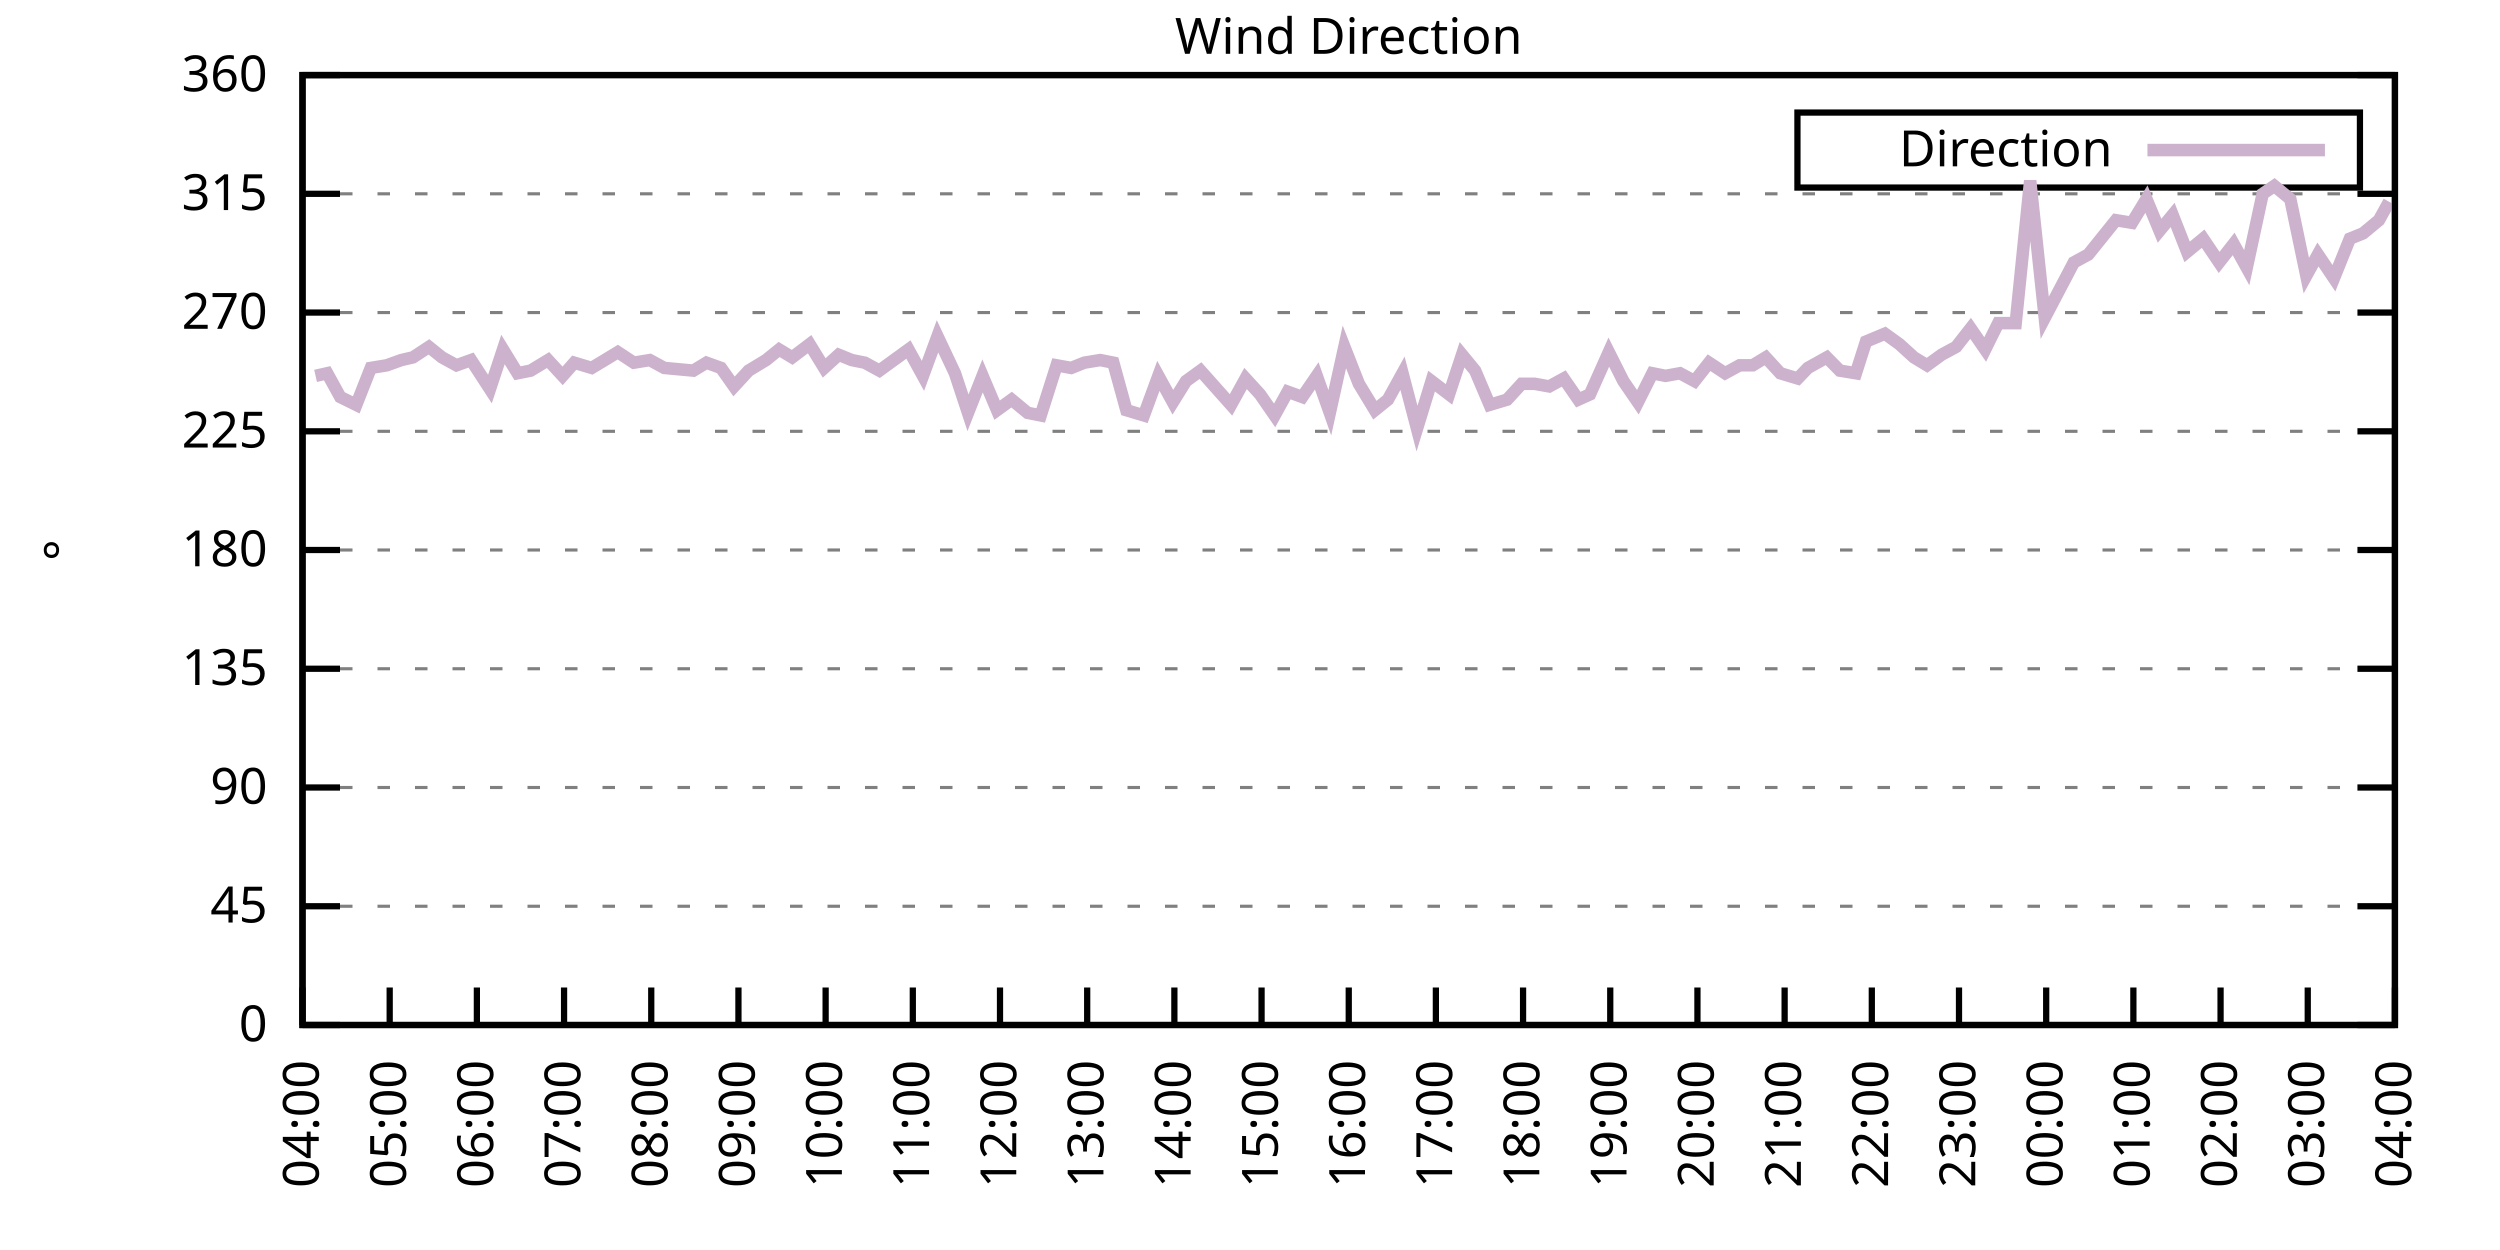
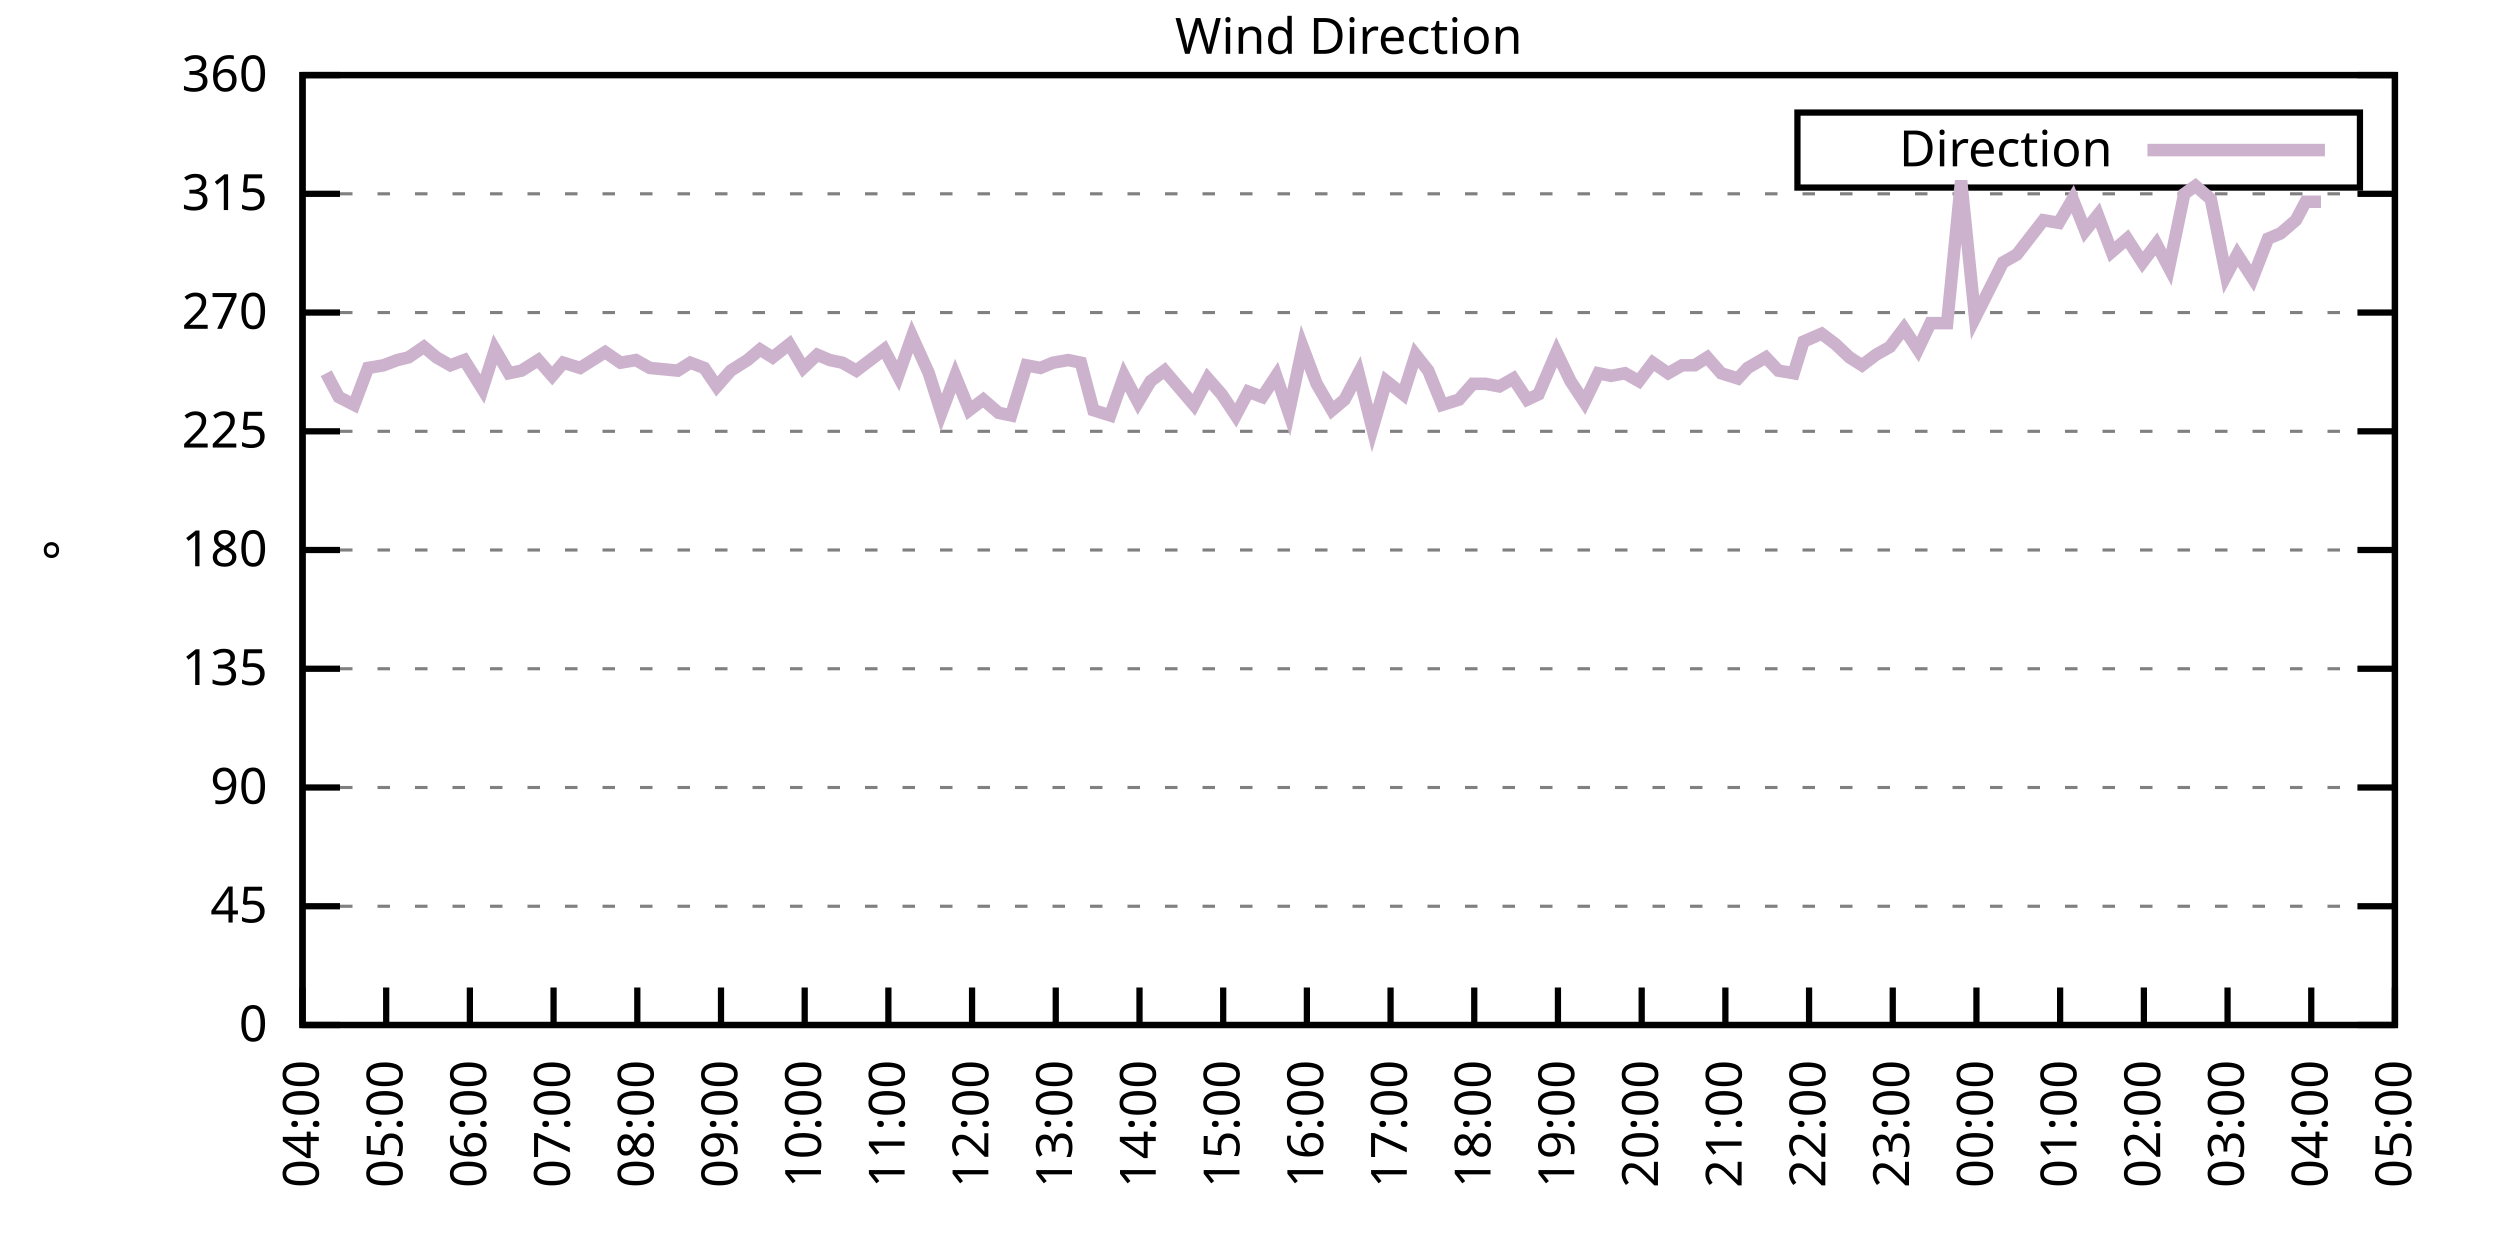
<svg xmlns="http://www.w3.org/2000/svg" xmlns:xlink="http://www.w3.org/1999/xlink" width="400" height="200" viewBox="0 0 400 200">
  <g id="gnuplot_canvas">
    <rect x="0" y="0" width="400" height="200" fill="none" />
    <defs>
      <circle id="gpDot" r="0.5" stroke-width="0.5" stroke="currentColor" />
      <path id="gpPt0" stroke-width="0.333" stroke="currentColor" d="M-1,0 h2 M0,-1 v2" />
      <path id="gpPt1" stroke-width="0.333" stroke="currentColor" d="M-1,-1 L1,1 M1,-1 L-1,1" />
      <path id="gpPt2" stroke-width="0.333" stroke="currentColor" d="M-1,0 L1,0 M0,-1 L0,1 M-1,-1 L1,1 M-1,1 L1,-1" />
      <rect id="gpPt3" stroke-width="0.333" stroke="currentColor" x="-1" y="-1" width="2" height="2" />
      <rect id="gpPt4" stroke-width="0.333" stroke="currentColor" fill="currentColor" x="-1" y="-1" width="2" height="2" />
      <circle id="gpPt5" stroke-width="0.333" stroke="currentColor" cx="0" cy="0" r="1" />
      <use xlink:href="#gpPt5" id="gpPt6" fill="currentColor" stroke="none" />
      <path id="gpPt7" stroke-width="0.333" stroke="currentColor" d="M0,-1.33 L-1.33,0.67 L1.33,0.67 z" />
      <use xlink:href="#gpPt7" id="gpPt8" fill="currentColor" stroke="none" />
      <use xlink:href="#gpPt7" id="gpPt9" stroke="currentColor" transform="rotate(180)" />
      <use xlink:href="#gpPt9" id="gpPt10" fill="currentColor" stroke="none" />
      <use xlink:href="#gpPt3" id="gpPt11" stroke="currentColor" transform="rotate(45)" />
      <use xlink:href="#gpPt11" id="gpPt12" fill="currentColor" stroke="none" />
      <path id="gpPt13" stroke-width="0.333" stroke="currentColor" d="M0,1.330 L1.265,0.411 L0.782,-1.067 L-0.782,-1.076 L-1.265,0.411 z" />
      <use xlink:href="#gpPt13" id="gpPt14" fill="currentColor" stroke="none" />
      <filter id="textbox" filterUnits="objectBoundingBox" x="0" y="0" height="1" width="1">
        <feFlood flood-color="white" flood-opacity="1" result="bgnd" />
        <feComposite in="SourceGraphic" in2="bgnd" operator="atop" />
      </filter>
      <filter id="greybox" filterUnits="objectBoundingBox" x="0" y="0" height="1" width="1">
        <feFlood flood-color="lightgrey" flood-opacity="1" result="grey" />
        <feComposite in="SourceGraphic" in2="grey" operator="atop" />
      </filter>
    </defs>
    <g fill="none" color="white" stroke="currentColor" stroke-width="1.00" stroke-linecap="butt" stroke-linejoin="miter">
</g>
    <g fill="none" color="black" stroke="currentColor" stroke-width="1.00" stroke-linecap="butt" stroke-linejoin="miter">
      <g stroke="none" shape-rendering="crispEdges">
        <polygon fill="rgb(255, 255, 255)" points="48.40,164.00 383.18,164.00 383.18,12.02 48.40,12.02 " />
      </g>
    </g>
    <g fill="none" color="black" stroke="currentColor" stroke-width="1.00" stroke-linecap="butt" stroke-linejoin="miter">
</g>
    <g fill="none" color="black" stroke="black" stroke-width="0.50" stroke-linecap="butt" stroke-linejoin="miter">
</g>
    <g fill="none" color="gray" stroke="currentColor" stroke-width="0.50" stroke-linecap="butt" stroke-linejoin="miter">
      <path stroke="gray" stroke-dasharray="2,4" class="gridline" d="M48.40,164.00 L383.19,164.00  " />
    </g>
    <g fill="none" color="gray" stroke="gray" stroke-width="1.00" stroke-linecap="butt" stroke-linejoin="miter">
</g>
    <g fill="none" color="black" stroke="currentColor" stroke-width="1.00" stroke-linecap="butt" stroke-linejoin="miter">
      <path stroke="black" d="M48.40,164.00 L54.40,164.00 M383.19,164.00 L377.19,164.00  " />
      <g transform="translate(42.80,166.60)" stroke="none" fill="black" font-family="Sans" font-size="8.00" text-anchor="end">
        <text>
          <tspan font-family="Sans"> 0</tspan>
        </text>
      </g>
    </g>
    <g fill="none" color="black" stroke="currentColor" stroke-width="1.00" stroke-linecap="butt" stroke-linejoin="miter">
</g>
    <g fill="none" color="black" stroke="black" stroke-width="0.50" stroke-linecap="butt" stroke-linejoin="miter">
</g>
    <g fill="none" color="gray" stroke="currentColor" stroke-width="0.50" stroke-linecap="butt" stroke-linejoin="miter">
      <path stroke="gray" stroke-dasharray="2,4" class="gridline" d="M48.40,145.00 L383.19,145.00  " />
    </g>
    <g fill="none" color="gray" stroke="gray" stroke-width="1.00" stroke-linecap="butt" stroke-linejoin="miter">
</g>
    <g fill="none" color="black" stroke="currentColor" stroke-width="1.00" stroke-linecap="butt" stroke-linejoin="miter">
      <path stroke="black" d="M48.40,145.00 L54.40,145.00 M383.19,145.00 L377.19,145.00  " />
      <g transform="translate(42.80,147.60)" stroke="none" fill="black" font-family="Sans" font-size="8.00" text-anchor="end">
        <text>
          <tspan font-family="Sans"> 45</tspan>
        </text>
      </g>
    </g>
    <g fill="none" color="black" stroke="currentColor" stroke-width="1.00" stroke-linecap="butt" stroke-linejoin="miter">
</g>
    <g fill="none" color="black" stroke="black" stroke-width="0.50" stroke-linecap="butt" stroke-linejoin="miter">
</g>
    <g fill="none" color="gray" stroke="currentColor" stroke-width="0.50" stroke-linecap="butt" stroke-linejoin="miter">
      <path stroke="gray" stroke-dasharray="2,4" class="gridline" d="M48.40,126.00 L383.19,126.00  " />
    </g>
    <g fill="none" color="gray" stroke="gray" stroke-width="1.00" stroke-linecap="butt" stroke-linejoin="miter">
</g>
    <g fill="none" color="black" stroke="currentColor" stroke-width="1.00" stroke-linecap="butt" stroke-linejoin="miter">
      <path stroke="black" d="M48.40,126.00 L54.40,126.00 M383.19,126.00 L377.19,126.00  " />
      <g transform="translate(42.80,128.60)" stroke="none" fill="black" font-family="Sans" font-size="8.00" text-anchor="end">
        <text>
          <tspan font-family="Sans"> 90</tspan>
        </text>
      </g>
    </g>
    <g fill="none" color="black" stroke="currentColor" stroke-width="1.00" stroke-linecap="butt" stroke-linejoin="miter">
</g>
    <g fill="none" color="black" stroke="black" stroke-width="0.50" stroke-linecap="butt" stroke-linejoin="miter">
</g>
    <g fill="none" color="gray" stroke="currentColor" stroke-width="0.50" stroke-linecap="butt" stroke-linejoin="miter">
      <path stroke="gray" stroke-dasharray="2,4" class="gridline" d="M48.40,107.00 L383.19,107.00  " />
    </g>
    <g fill="none" color="gray" stroke="gray" stroke-width="1.00" stroke-linecap="butt" stroke-linejoin="miter">
</g>
    <g fill="none" color="black" stroke="currentColor" stroke-width="1.00" stroke-linecap="butt" stroke-linejoin="miter">
      <path stroke="black" d="M48.40,107.00 L54.40,107.00 M383.19,107.00 L377.19,107.00  " />
      <g transform="translate(42.80,109.60)" stroke="none" fill="black" font-family="Sans" font-size="8.00" text-anchor="end">
        <text>
          <tspan font-family="Sans"> 135</tspan>
        </text>
      </g>
    </g>
    <g fill="none" color="black" stroke="currentColor" stroke-width="1.00" stroke-linecap="butt" stroke-linejoin="miter">
</g>
    <g fill="none" color="black" stroke="black" stroke-width="0.50" stroke-linecap="butt" stroke-linejoin="miter">
</g>
    <g fill="none" color="gray" stroke="currentColor" stroke-width="0.50" stroke-linecap="butt" stroke-linejoin="miter">
      <path stroke="gray" stroke-dasharray="2,4" class="gridline" d="M48.40,88.00 L383.19,88.00  " />
    </g>
    <g fill="none" color="gray" stroke="gray" stroke-width="1.00" stroke-linecap="butt" stroke-linejoin="miter">
</g>
    <g fill="none" color="black" stroke="currentColor" stroke-width="1.00" stroke-linecap="butt" stroke-linejoin="miter">
      <path stroke="black" d="M48.40,88.00 L54.40,88.00 M383.19,88.00 L377.19,88.00  " />
      <g transform="translate(42.80,90.60)" stroke="none" fill="black" font-family="Sans" font-size="8.00" text-anchor="end">
        <text>
          <tspan font-family="Sans"> 180</tspan>
        </text>
      </g>
    </g>
    <g fill="none" color="black" stroke="currentColor" stroke-width="1.00" stroke-linecap="butt" stroke-linejoin="miter">
</g>
    <g fill="none" color="black" stroke="black" stroke-width="0.50" stroke-linecap="butt" stroke-linejoin="miter">
</g>
    <g fill="none" color="gray" stroke="currentColor" stroke-width="0.50" stroke-linecap="butt" stroke-linejoin="miter">
      <path stroke="gray" stroke-dasharray="2,4" class="gridline" d="M48.40,69.01 L383.19,69.01  " />
    </g>
    <g fill="none" color="gray" stroke="gray" stroke-width="1.00" stroke-linecap="butt" stroke-linejoin="miter">
</g>
    <g fill="none" color="black" stroke="currentColor" stroke-width="1.00" stroke-linecap="butt" stroke-linejoin="miter">
      <path stroke="black" d="M48.40,69.01 L54.40,69.01 M383.19,69.01 L377.19,69.01  " />
      <g transform="translate(42.80,71.61)" stroke="none" fill="black" font-family="Sans" font-size="8.00" text-anchor="end">
        <text>
          <tspan font-family="Sans"> 225</tspan>
        </text>
      </g>
    </g>
    <g fill="none" color="black" stroke="currentColor" stroke-width="1.00" stroke-linecap="butt" stroke-linejoin="miter">
</g>
    <g fill="none" color="black" stroke="black" stroke-width="0.50" stroke-linecap="butt" stroke-linejoin="miter">
</g>
    <g fill="none" color="gray" stroke="currentColor" stroke-width="0.50" stroke-linecap="butt" stroke-linejoin="miter">
      <path stroke="gray" stroke-dasharray="2,4" class="gridline" d="M48.40,50.01 L383.19,50.01  " />
    </g>
    <g fill="none" color="gray" stroke="gray" stroke-width="1.00" stroke-linecap="butt" stroke-linejoin="miter">
</g>
    <g fill="none" color="black" stroke="currentColor" stroke-width="1.00" stroke-linecap="butt" stroke-linejoin="miter">
      <path stroke="black" d="M48.40,50.01 L54.40,50.01 M383.19,50.01 L377.19,50.01  " />
      <g transform="translate(42.80,52.61)" stroke="none" fill="black" font-family="Sans" font-size="8.00" text-anchor="end">
        <text>
          <tspan font-family="Sans"> 270</tspan>
        </text>
      </g>
    </g>
    <g fill="none" color="black" stroke="currentColor" stroke-width="1.00" stroke-linecap="butt" stroke-linejoin="miter">
</g>
    <g fill="none" color="black" stroke="black" stroke-width="0.50" stroke-linecap="butt" stroke-linejoin="miter">
</g>
    <g fill="none" color="gray" stroke="currentColor" stroke-width="0.50" stroke-linecap="butt" stroke-linejoin="miter">
      <path stroke="gray" stroke-dasharray="2,4" class="gridline" d="M48.40,31.01 L383.19,31.01  " />
    </g>
    <g fill="none" color="gray" stroke="gray" stroke-width="1.00" stroke-linecap="butt" stroke-linejoin="miter">
</g>
    <g fill="none" color="black" stroke="currentColor" stroke-width="1.00" stroke-linecap="butt" stroke-linejoin="miter">
      <path stroke="black" d="M48.40,31.01 L54.40,31.01 M383.19,31.01 L377.19,31.01  " />
      <g transform="translate(42.80,33.61)" stroke="none" fill="black" font-family="Sans" font-size="8.00" text-anchor="end">
        <text>
          <tspan font-family="Sans"> 315</tspan>
        </text>
      </g>
    </g>
    <g fill="none" color="black" stroke="currentColor" stroke-width="1.00" stroke-linecap="butt" stroke-linejoin="miter">
</g>
    <g fill="none" color="black" stroke="black" stroke-width="0.50" stroke-linecap="butt" stroke-linejoin="miter">
</g>
    <g fill="none" color="gray" stroke="currentColor" stroke-width="0.50" stroke-linecap="butt" stroke-linejoin="miter">
      <path stroke="gray" stroke-dasharray="2,4" class="gridline" d="M48.40,12.01 L383.19,12.01  " />
    </g>
    <g fill="none" color="gray" stroke="gray" stroke-width="1.00" stroke-linecap="butt" stroke-linejoin="miter">
</g>
    <g fill="none" color="black" stroke="currentColor" stroke-width="1.00" stroke-linecap="butt" stroke-linejoin="miter">
      <path stroke="black" d="M48.40,12.01 L54.40,12.01 M383.19,12.01 L377.19,12.01  " />
      <g transform="translate(42.80,14.61)" stroke="none" fill="black" font-family="Sans" font-size="8.00" text-anchor="end">
        <text>
          <tspan font-family="Sans"> 360</tspan>
        </text>
      </g>
    </g>
    <g fill="none" color="black" stroke="currentColor" stroke-width="1.00" stroke-linecap="butt" stroke-linejoin="miter">
      <path stroke="black" d="M48.40,164.00 L48.40,158.00  " />
      <g transform="translate(51.00,169.60) rotate(270.00)" stroke="none" fill="black" font-family="Sans" font-size="8.00" text-anchor="end">
        <text>
          <tspan font-family="Sans">04:00</tspan>
        </text>
      </g>
    </g>
    <g fill="none" color="black" stroke="currentColor" stroke-width="1.00" stroke-linecap="butt" stroke-linejoin="miter">
-       <path stroke="black" d="M62.35,164.00 L62.35,158.00  " />
-       <g transform="translate(64.95,169.60) rotate(270.00)" stroke="none" fill="black" font-family="Sans" font-size="8.00" text-anchor="end">
+       <path stroke="black" d="M61.79,164.00 L61.79,158.00  " />
+       <g transform="translate(64.39,169.60) rotate(270.00)" stroke="none" fill="black" font-family="Sans" font-size="8.00" text-anchor="end">
        <text>
          <tspan font-family="Sans">05:00</tspan>
        </text>
      </g>
    </g>
    <g fill="none" color="black" stroke="currentColor" stroke-width="1.00" stroke-linecap="butt" stroke-linejoin="miter">
-       <path stroke="black" d="M76.30,164.00 L76.30,158.00  " />
-       <g transform="translate(78.90,169.60) rotate(270.00)" stroke="none" fill="black" font-family="Sans" font-size="8.00" text-anchor="end">
+       <path stroke="black" d="M75.18,164.00 L75.18,158.00  " />
+       <g transform="translate(77.78,169.60) rotate(270.00)" stroke="none" fill="black" font-family="Sans" font-size="8.00" text-anchor="end">
        <text>
          <tspan font-family="Sans">06:00</tspan>
        </text>
      </g>
    </g>
    <g fill="none" color="black" stroke="currentColor" stroke-width="1.00" stroke-linecap="butt" stroke-linejoin="miter">
-       <path stroke="black" d="M90.25,164.00 L90.25,158.00  " />
-       <g transform="translate(92.85,169.60) rotate(270.00)" stroke="none" fill="black" font-family="Sans" font-size="8.00" text-anchor="end">
+       <path stroke="black" d="M88.57,164.00 L88.57,158.00  " />
+       <g transform="translate(91.17,169.60) rotate(270.00)" stroke="none" fill="black" font-family="Sans" font-size="8.00" text-anchor="end">
        <text>
          <tspan font-family="Sans">07:00</tspan>
        </text>
      </g>
    </g>
    <g fill="none" color="black" stroke="currentColor" stroke-width="1.00" stroke-linecap="butt" stroke-linejoin="miter">
-       <path stroke="black" d="M104.20,164.00 L104.20,158.00  " />
-       <g transform="translate(106.80,169.60) rotate(270.00)" stroke="none" fill="black" font-family="Sans" font-size="8.00" text-anchor="end">
+       <path stroke="black" d="M101.97,164.00 L101.97,158.00  " />
+       <g transform="translate(104.57,169.60) rotate(270.00)" stroke="none" fill="black" font-family="Sans" font-size="8.00" text-anchor="end">
        <text>
          <tspan font-family="Sans">08:00</tspan>
        </text>
      </g>
    </g>
    <g fill="none" color="black" stroke="currentColor" stroke-width="1.00" stroke-linecap="butt" stroke-linejoin="miter">
-       <path stroke="black" d="M118.15,164.00 L118.15,158.00  " />
-       <g transform="translate(120.75,169.60) rotate(270.00)" stroke="none" fill="black" font-family="Sans" font-size="8.00" text-anchor="end">
+       <path stroke="black" d="M115.36,164.00 L115.36,158.00  " />
+       <g transform="translate(117.96,169.60) rotate(270.00)" stroke="none" fill="black" font-family="Sans" font-size="8.00" text-anchor="end">
        <text>
          <tspan font-family="Sans">09:00</tspan>
        </text>
      </g>
    </g>
    <g fill="none" color="black" stroke="currentColor" stroke-width="1.00" stroke-linecap="butt" stroke-linejoin="miter">
-       <path stroke="black" d="M132.10,164.00 L132.10,158.00  " />
-       <g transform="translate(134.70,169.60) rotate(270.00)" stroke="none" fill="black" font-family="Sans" font-size="8.00" text-anchor="end">
+       <path stroke="black" d="M128.75,164.00 L128.75,158.00  " />
+       <g transform="translate(131.35,169.60) rotate(270.00)" stroke="none" fill="black" font-family="Sans" font-size="8.00" text-anchor="end">
        <text>
          <tspan font-family="Sans">10:00</tspan>
        </text>
      </g>
    </g>
    <g fill="none" color="black" stroke="currentColor" stroke-width="1.00" stroke-linecap="butt" stroke-linejoin="miter">
-       <path stroke="black" d="M146.05,164.00 L146.05,158.00  " />
-       <g transform="translate(148.65,169.60) rotate(270.00)" stroke="none" fill="black" font-family="Sans" font-size="8.00" text-anchor="end">
+       <path stroke="black" d="M142.14,164.00 L142.14,158.00  " />
+       <g transform="translate(144.74,169.60) rotate(270.00)" stroke="none" fill="black" font-family="Sans" font-size="8.00" text-anchor="end">
        <text>
          <tspan font-family="Sans">11:00</tspan>
        </text>
      </g>
    </g>
    <g fill="none" color="black" stroke="currentColor" stroke-width="1.00" stroke-linecap="butt" stroke-linejoin="miter">
-       <path stroke="black" d="M160.00,164.00 L160.00,158.00  " />
-       <g transform="translate(162.60,169.60) rotate(270.00)" stroke="none" fill="black" font-family="Sans" font-size="8.00" text-anchor="end">
+       <path stroke="black" d="M155.53,164.00 L155.53,158.00  " />
+       <g transform="translate(158.13,169.60) rotate(270.00)" stroke="none" fill="black" font-family="Sans" font-size="8.00" text-anchor="end">
        <text>
          <tspan font-family="Sans">12:00</tspan>
        </text>
      </g>
    </g>
    <g fill="none" color="black" stroke="currentColor" stroke-width="1.00" stroke-linecap="butt" stroke-linejoin="miter">
-       <path stroke="black" d="M173.95,164.00 L173.95,158.00  " />
-       <g transform="translate(176.55,169.60) rotate(270.00)" stroke="none" fill="black" font-family="Sans" font-size="8.00" text-anchor="end">
+       <path stroke="black" d="M168.92,164.00 L168.92,158.00  " />
+       <g transform="translate(171.52,169.60) rotate(270.00)" stroke="none" fill="black" font-family="Sans" font-size="8.00" text-anchor="end">
        <text>
          <tspan font-family="Sans">13:00</tspan>
        </text>
      </g>
    </g>
    <g fill="none" color="black" stroke="currentColor" stroke-width="1.00" stroke-linecap="butt" stroke-linejoin="miter">
-       <path stroke="black" d="M187.90,164.00 L187.90,158.00  " />
-       <g transform="translate(190.50,169.60) rotate(270.00)" stroke="none" fill="black" font-family="Sans" font-size="8.00" text-anchor="end">
+       <path stroke="black" d="M182.32,164.00 L182.32,158.00  " />
+       <g transform="translate(184.92,169.60) rotate(270.00)" stroke="none" fill="black" font-family="Sans" font-size="8.00" text-anchor="end">
        <text>
          <tspan font-family="Sans">14:00</tspan>
        </text>
      </g>
    </g>
    <g fill="none" color="black" stroke="currentColor" stroke-width="1.00" stroke-linecap="butt" stroke-linejoin="miter">
-       <path stroke="black" d="M201.85,164.00 L201.85,158.00  " />
-       <g transform="translate(204.45,169.60) rotate(270.00)" stroke="none" fill="black" font-family="Sans" font-size="8.00" text-anchor="end">
+       <path stroke="black" d="M195.71,164.00 L195.71,158.00  " />
+       <g transform="translate(198.31,169.60) rotate(270.00)" stroke="none" fill="black" font-family="Sans" font-size="8.00" text-anchor="end">
        <text>
          <tspan font-family="Sans">15:00</tspan>
        </text>
      </g>
    </g>
    <g fill="none" color="black" stroke="currentColor" stroke-width="1.00" stroke-linecap="butt" stroke-linejoin="miter">
-       <path stroke="black" d="M215.80,164.00 L215.80,158.00  " />
-       <g transform="translate(218.40,169.60) rotate(270.00)" stroke="none" fill="black" font-family="Sans" font-size="8.00" text-anchor="end">
+       <path stroke="black" d="M209.10,164.00 L209.10,158.00  " />
+       <g transform="translate(211.70,169.60) rotate(270.00)" stroke="none" fill="black" font-family="Sans" font-size="8.00" text-anchor="end">
        <text>
          <tspan font-family="Sans">16:00</tspan>
        </text>
      </g>
    </g>
    <g fill="none" color="black" stroke="currentColor" stroke-width="1.00" stroke-linecap="butt" stroke-linejoin="miter">
-       <path stroke="black" d="M229.74,164.00 L229.74,158.00  " />
-       <g transform="translate(232.34,169.60) rotate(270.00)" stroke="none" fill="black" font-family="Sans" font-size="8.00" text-anchor="end">
+       <path stroke="black" d="M222.49,164.00 L222.49,158.00  " />
+       <g transform="translate(225.09,169.60) rotate(270.00)" stroke="none" fill="black" font-family="Sans" font-size="8.00" text-anchor="end">
        <text>
          <tspan font-family="Sans">17:00</tspan>
        </text>
      </g>
    </g>
    <g fill="none" color="black" stroke="currentColor" stroke-width="1.00" stroke-linecap="butt" stroke-linejoin="miter">
-       <path stroke="black" d="M243.69,164.00 L243.69,158.00  " />
-       <g transform="translate(246.29,169.60) rotate(270.00)" stroke="none" fill="black" font-family="Sans" font-size="8.00" text-anchor="end">
+       <path stroke="black" d="M235.88,164.00 L235.88,158.00  " />
+       <g transform="translate(238.48,169.60) rotate(270.00)" stroke="none" fill="black" font-family="Sans" font-size="8.00" text-anchor="end">
        <text>
          <tspan font-family="Sans">18:00</tspan>
        </text>
      </g>
    </g>
    <g fill="none" color="black" stroke="currentColor" stroke-width="1.00" stroke-linecap="butt" stroke-linejoin="miter">
-       <path stroke="black" d="M257.64,164.00 L257.64,158.00  " />
-       <g transform="translate(260.24,169.60) rotate(270.00)" stroke="none" fill="black" font-family="Sans" font-size="8.00" text-anchor="end">
+       <path stroke="black" d="M249.27,164.00 L249.27,158.00  " />
+       <g transform="translate(251.87,169.60) rotate(270.00)" stroke="none" fill="black" font-family="Sans" font-size="8.00" text-anchor="end">
        <text>
          <tspan font-family="Sans">19:00</tspan>
        </text>
      </g>
    </g>
    <g fill="none" color="black" stroke="currentColor" stroke-width="1.00" stroke-linecap="butt" stroke-linejoin="miter">
-       <path stroke="black" d="M271.59,164.00 L271.59,158.00  " />
-       <g transform="translate(274.19,169.60) rotate(270.00)" stroke="none" fill="black" font-family="Sans" font-size="8.00" text-anchor="end">
+       <path stroke="black" d="M262.67,164.00 L262.67,158.00  " />
+       <g transform="translate(265.27,169.60) rotate(270.00)" stroke="none" fill="black" font-family="Sans" font-size="8.00" text-anchor="end">
        <text>
          <tspan font-family="Sans">20:00</tspan>
        </text>
      </g>
    </g>
    <g fill="none" color="black" stroke="currentColor" stroke-width="1.00" stroke-linecap="butt" stroke-linejoin="miter">
-       <path stroke="black" d="M285.54,164.00 L285.54,158.00  " />
-       <g transform="translate(288.14,169.60) rotate(270.00)" stroke="none" fill="black" font-family="Sans" font-size="8.00" text-anchor="end">
+       <path stroke="black" d="M276.06,164.00 L276.06,158.00  " />
+       <g transform="translate(278.66,169.60) rotate(270.00)" stroke="none" fill="black" font-family="Sans" font-size="8.00" text-anchor="end">
        <text>
          <tspan font-family="Sans">21:00</tspan>
        </text>
      </g>
    </g>
    <g fill="none" color="black" stroke="currentColor" stroke-width="1.00" stroke-linecap="butt" stroke-linejoin="miter">
-       <path stroke="black" d="M299.49,164.00 L299.49,158.00  " />
-       <g transform="translate(302.09,169.60) rotate(270.00)" stroke="none" fill="black" font-family="Sans" font-size="8.00" text-anchor="end">
+       <path stroke="black" d="M289.45,164.00 L289.45,158.00  " />
+       <g transform="translate(292.05,169.60) rotate(270.00)" stroke="none" fill="black" font-family="Sans" font-size="8.00" text-anchor="end">
        <text>
          <tspan font-family="Sans">22:00</tspan>
        </text>
      </g>
    </g>
    <g fill="none" color="black" stroke="currentColor" stroke-width="1.00" stroke-linecap="butt" stroke-linejoin="miter">
-       <path stroke="black" d="M313.44,164.00 L313.44,158.00  " />
-       <g transform="translate(316.04,169.60) rotate(270.00)" stroke="none" fill="black" font-family="Sans" font-size="8.00" text-anchor="end">
+       <path stroke="black" d="M302.84,164.00 L302.84,158.00  " />
+       <g transform="translate(305.44,169.60) rotate(270.00)" stroke="none" fill="black" font-family="Sans" font-size="8.00" text-anchor="end">
        <text>
          <tspan font-family="Sans">23:00</tspan>
        </text>
      </g>
    </g>
    <g fill="none" color="black" stroke="currentColor" stroke-width="1.00" stroke-linecap="butt" stroke-linejoin="miter">
-       <path stroke="black" d="M327.39,164.00 L327.39,158.00  " />
-       <g transform="translate(329.99,169.60) rotate(270.00)" stroke="none" fill="black" font-family="Sans" font-size="8.00" text-anchor="end">
+       <path stroke="black" d="M316.23,164.00 L316.23,158.00  " />
+       <g transform="translate(318.83,169.60) rotate(270.00)" stroke="none" fill="black" font-family="Sans" font-size="8.00" text-anchor="end">
        <text>
          <tspan font-family="Sans">00:00</tspan>
        </text>
      </g>
    </g>
    <g fill="none" color="black" stroke="currentColor" stroke-width="1.00" stroke-linecap="butt" stroke-linejoin="miter">
-       <path stroke="black" d="M341.34,164.00 L341.34,158.00  " />
-       <g transform="translate(343.94,169.60) rotate(270.00)" stroke="none" fill="black" font-family="Sans" font-size="8.00" text-anchor="end">
+       <path stroke="black" d="M329.62,164.00 L329.62,158.00  " />
+       <g transform="translate(332.22,169.60) rotate(270.00)" stroke="none" fill="black" font-family="Sans" font-size="8.00" text-anchor="end">
        <text>
          <tspan font-family="Sans">01:00</tspan>
        </text>
      </g>
    </g>
    <g fill="none" color="black" stroke="currentColor" stroke-width="1.00" stroke-linecap="butt" stroke-linejoin="miter">
-       <path stroke="black" d="M355.29,164.00 L355.29,158.00  " />
-       <g transform="translate(357.89,169.60) rotate(270.00)" stroke="none" fill="black" font-family="Sans" font-size="8.00" text-anchor="end">
+       <path stroke="black" d="M343.02,164.00 L343.02,158.00  " />
+       <g transform="translate(345.62,169.60) rotate(270.00)" stroke="none" fill="black" font-family="Sans" font-size="8.00" text-anchor="end">
        <text>
          <tspan font-family="Sans">02:00</tspan>
        </text>
      </g>
    </g>
    <g fill="none" color="black" stroke="currentColor" stroke-width="1.00" stroke-linecap="butt" stroke-linejoin="miter">
-       <path stroke="black" d="M369.24,164.00 L369.24,158.00  " />
-       <g transform="translate(371.84,169.60) rotate(270.00)" stroke="none" fill="black" font-family="Sans" font-size="8.00" text-anchor="end">
+       <path stroke="black" d="M356.41,164.00 L356.41,158.00  " />
+       <g transform="translate(359.01,169.60) rotate(270.00)" stroke="none" fill="black" font-family="Sans" font-size="8.00" text-anchor="end">
        <text>
          <tspan font-family="Sans">03:00</tspan>
+         </text>
+       </g>
+     </g>
+     <g fill="none" color="black" stroke="currentColor" stroke-width="1.00" stroke-linecap="butt" stroke-linejoin="miter">
+       <path stroke="black" d="M369.80,164.00 L369.80,158.00  " />
+       <g transform="translate(372.40,169.60) rotate(270.00)" stroke="none" fill="black" font-family="Sans" font-size="8.00" text-anchor="end">
+         <text>
+           <tspan font-family="Sans">04:00</tspan>
        </text>
      </g>
    </g>
    <g fill="none" color="black" stroke="currentColor" stroke-width="1.00" stroke-linecap="butt" stroke-linejoin="miter">
      <path stroke="black" d="M383.19,164.00 L383.19,158.00  " />
      <g transform="translate(385.79,169.60) rotate(270.00)" stroke="none" fill="black" font-family="Sans" font-size="8.00" text-anchor="end">
        <text>
-           <tspan font-family="Sans">04:00</tspan>
+           <tspan font-family="Sans">05:00</tspan>
        </text>
      </g>
    </g>
    <g fill="none" color="black" stroke="currentColor" stroke-width="1.00" stroke-linecap="butt" stroke-linejoin="miter">
</g>
    <g fill="none" color="black" stroke="currentColor" stroke-width="1.00" stroke-linecap="butt" stroke-linejoin="miter">
      <path stroke="black" d="M48.40,12.01 L48.40,164.00 L383.19,164.00 L383.19,12.01 L48.40,12.01 Z  " />
    </g>
    <g fill="none" color="black" stroke="currentColor" stroke-width="1.00" stroke-linecap="butt" stroke-linejoin="miter">
</g>
    <g fill="none" color="black" stroke="currentColor" stroke-width="1.00" stroke-linecap="butt" stroke-linejoin="miter">
      <path stroke="black" d="M287.59,30.01 L287.59,18.01 L377.59,18.01 L377.59,30.01 L287.59,30.01 Z  " />
    </g>
    <g id="Wind_direction_plot_1">
      <g fill="none" color="white" stroke="black" stroke-width="2.00" stroke-linecap="butt" stroke-linejoin="miter">
</g>
      <g fill="none" color="black" stroke="currentColor" stroke-width="2.00" stroke-linecap="butt" stroke-linejoin="miter">
        <g transform="translate(337.99,26.61)" stroke="none" fill="black" font-family="Sans" font-size="8.00" text-anchor="end">
          <text>
            <tspan font-family="Sans">Direction</tspan>
          </text>
        </g>
      </g>
      <g fill="none" color="black" stroke="currentColor" stroke-width="2.00" stroke-linecap="butt" stroke-linejoin="miter">
-         <path stroke="rgb(204, 178, 204)" d="M343.59,24.01 L371.99,24.01 M50.49,60.14 L52.35,59.72 L54.44,63.52 L57.00,64.78 L59.33,58.87 L61.88,58.45   L64.21,57.61 L66.07,57.18 L68.63,55.50 L70.72,57.18 L73.04,58.45 L75.37,57.61 L78.39,62.25 L80.48,55.92   L82.81,59.72 L84.90,59.30 L87.69,57.61 L90.02,60.14 L91.88,58.03 L94.67,58.87 L96.76,57.61 L98.85,56.34   L101.41,58.03 L103.97,57.61 L106.29,58.87 L110.94,59.30 L113.03,58.03 L115.36,58.87 L117.45,61.83 L119.78,59.30   L122.57,57.61 L124.66,55.92 L126.75,57.18 L129.54,55.07 L131.87,58.87 L134.19,56.76 L136.28,57.61 L138.37,58.03   L140.70,59.30 L143.02,57.61 L145.35,55.92 L147.67,60.14 L150.00,53.81 L152.79,59.72 L154.88,66.05 L157.21,60.14   L159.53,65.63 L161.86,63.94 L164.41,66.05 L166.51,66.47 L169.06,58.45 L171.39,58.87 L173.48,58.03 L176.04,57.61   L178.13,58.03 L180.22,65.63 L183.01,66.47 L185.34,60.14 L187.66,64.36 L189.76,60.98 L192.08,59.30 L196.96,64.78   L199.29,60.56 L201.61,63.10 L203.94,66.47 L206.03,62.67 L208.36,63.52 L210.68,60.14 L212.77,66.05 L215.10,55.50   L217.42,61.41 L219.98,65.63 L222.07,63.94 L224.40,59.72 L226.72,68.58 L229.05,60.98 L231.84,63.10 L233.93,56.76   L236.02,59.30 L238.35,64.78 L241.14,63.94 L243.46,61.41 L245.55,61.41 L247.88,61.83 L250.20,60.56 L252.53,63.94   L254.39,63.10 L257.41,56.34 L259.74,60.98 L262.06,64.36 L264.39,59.72 L266.48,60.14 L268.80,59.72 L271.13,60.98   L273.45,58.03 L276.01,59.72 L278.34,58.45 L280.43,58.45 L282.52,57.18 L284.85,59.72 L287.64,60.56 L289.26,58.87   L292.29,57.18 L294.38,59.30 L296.94,59.72 L298.56,54.65 L301.58,53.39 L303.91,55.07 L306.23,57.18 L308.33,58.45   L310.65,56.76 L312.98,55.50 L315.30,52.54 L317.63,55.92 L319.72,51.70 L322.51,51.70 L324.83,28.90 L327.16,50.85   L331.81,41.99 L334.13,40.72 L338.55,35.23 L341.11,35.65 L343.43,31.85 L345.53,36.92 L347.62,34.39 L349.94,40.30   L352.50,38.19 L355.06,41.99 L357.38,39.03 L359.48,42.83 L362.03,31.01 L363.89,29.74 L366.45,31.85 L369.01,44.10   L370.87,40.72 L373.43,44.52 L375.98,38.19 L378.08,37.34 L380.63,35.23 L382.26,32.28  " />
+         <path stroke="rgb(204, 178, 204)" d="M343.59,24.01 L371.99,24.01 M52.19,59.72 L54.20,63.52 L56.66,64.78 L58.89,58.87 L61.35,58.45 L63.58,57.61   L65.36,57.18 L67.82,55.50 L69.83,57.18 L72.06,58.45 L74.29,57.61 L77.19,62.25 L79.20,55.92 L81.43,59.72   L83.44,59.30 L86.12,57.61 L88.35,60.14 L90.14,58.03 L92.82,58.87 L94.82,57.61 L96.83,56.34 L99.29,58.03   L101.74,57.61 L103.98,58.87 L108.44,59.30 L110.45,58.03 L112.68,58.87 L114.69,61.83 L116.92,59.30 L119.60,57.61   L121.61,55.92 L123.62,57.18 L126.29,55.07 L128.53,58.87 L130.76,56.76 L132.77,57.61 L134.78,58.03 L137.01,59.30   L139.24,57.61 L141.47,55.92 L143.70,60.14 L145.94,53.81 L148.61,59.72 L150.62,66.05 L152.85,60.14 L155.09,65.63   L157.32,63.94 L159.77,66.05 L161.78,66.47 L164.24,58.45 L166.47,58.87 L168.48,58.03 L170.93,57.61 L172.94,58.03   L174.95,65.63 L177.63,66.47 L179.86,60.14 L182.09,64.36 L184.10,60.98 L186.33,59.30 L191.02,64.78 L193.25,60.56   L195.48,63.10 L197.72,66.47 L199.73,62.67 L201.96,63.52 L204.19,60.14 L206.20,66.05 L208.43,55.50 L210.66,61.41   L213.12,65.63 L215.13,63.94 L217.36,59.72 L219.59,68.58 L221.82,60.98 L224.50,63.10 L226.51,56.76 L228.52,59.30   L230.75,64.78 L233.43,63.94 L235.66,61.41 L237.67,61.41 L239.90,61.83 L242.13,60.56 L244.36,63.94 L246.15,63.10   L249.05,56.34 L251.28,60.98 L253.51,64.36 L255.75,59.72 L257.76,60.14 L259.99,59.72 L262.22,60.98 L264.45,58.03   L266.91,59.72 L269.14,58.45 L271.15,58.45 L273.16,57.18 L275.39,59.72 L278.07,60.56 L279.63,58.87 L282.53,57.18   L284.54,59.30 L286.99,59.72 L288.56,54.65 L291.46,53.39 L293.69,55.07 L295.92,57.18 L297.93,58.45 L300.16,56.76   L302.39,55.50 L304.63,52.54 L306.86,55.92 L308.87,51.70 L311.54,51.70 L313.78,28.90 L316.01,50.85 L320.47,41.99   L322.70,40.72 L326.95,35.23 L329.40,35.65 L331.63,31.85 L333.64,36.92 L335.65,34.39 L337.88,40.30 L340.34,38.19   L342.79,41.99 L345.02,39.03 L347.03,42.83 L349.49,31.01 L351.27,29.74 L353.73,31.85 L356.18,44.10 L357.97,40.72   L360.42,44.52 L362.88,38.19 L364.89,37.34 L367.34,35.23 L368.91,32.28 L371.36,32.28  " />
      </g>
    </g>
    <g fill="none" color="black" stroke="currentColor" stroke-width="2.00" stroke-linecap="butt" stroke-linejoin="miter">
</g>
    <g fill="none" color="black" stroke="black" stroke-width="1.00" stroke-linecap="butt" stroke-linejoin="miter">
</g>
    <g fill="none" color="black" stroke="currentColor" stroke-width="1.00" stroke-linecap="butt" stroke-linejoin="miter">
      <path stroke="black" d="M48.40,12.01 L48.40,164.00 L383.19,164.00 L383.19,12.01 L48.40,12.01 Z  " />
      <g transform="translate(12.80,88.01) rotate(270.00)" stroke="none" fill="black" font-family="Sans" font-size="8.00" text-anchor="middle">
        <text>
          <tspan font-family="Sans">°</tspan>
        </text>
      </g>
    </g>
    <g fill="none" color="black" stroke="currentColor" stroke-width="1.00" stroke-linecap="butt" stroke-linejoin="miter">
</g>
    <g fill="none" color="black" stroke="currentColor" stroke-width="1.00" stroke-linecap="butt" stroke-linejoin="miter">
      <g transform="translate(215.79,8.61)" stroke="none" fill="black" font-family="Sans" font-size="8.00" text-anchor="middle">
        <text>
          <tspan font-family="Sans">Wind Direction</tspan>
        </text>
      </g>
    </g>
    <g fill="none" color="black" stroke="currentColor" stroke-width="1.00" stroke-linecap="butt" stroke-linejoin="miter">
</g>
  </g>
</svg>
